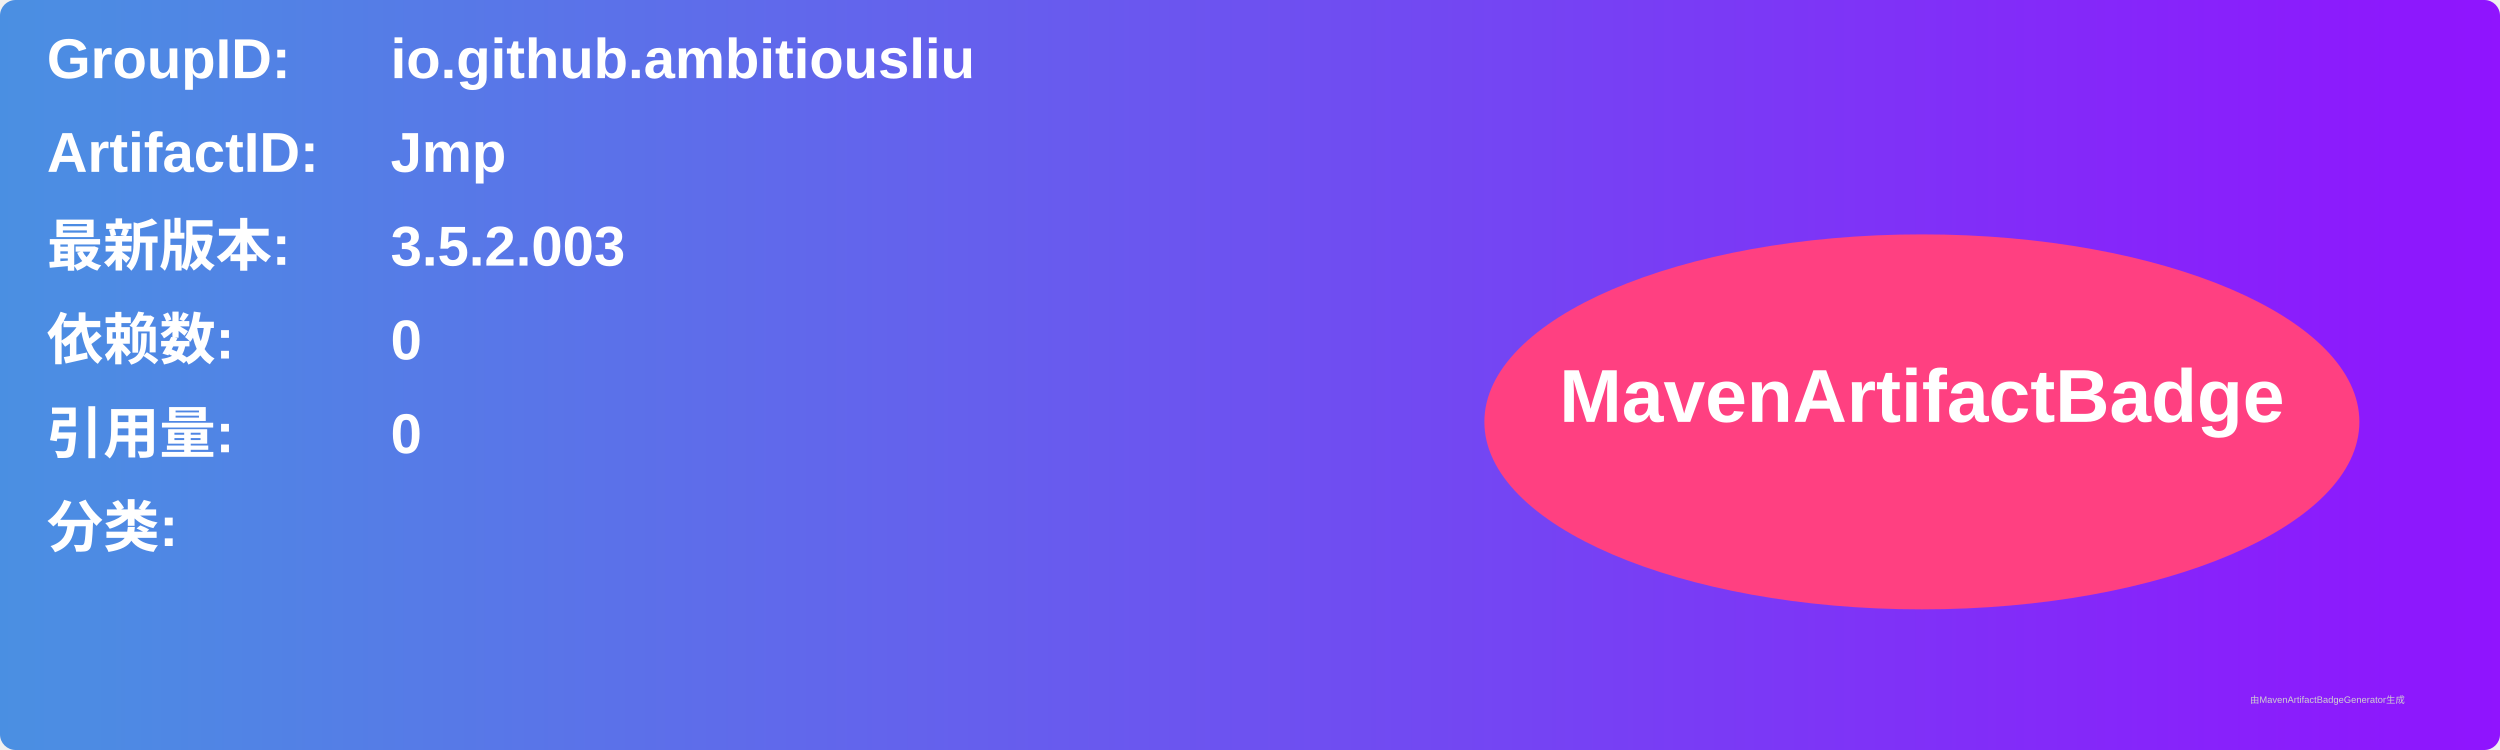
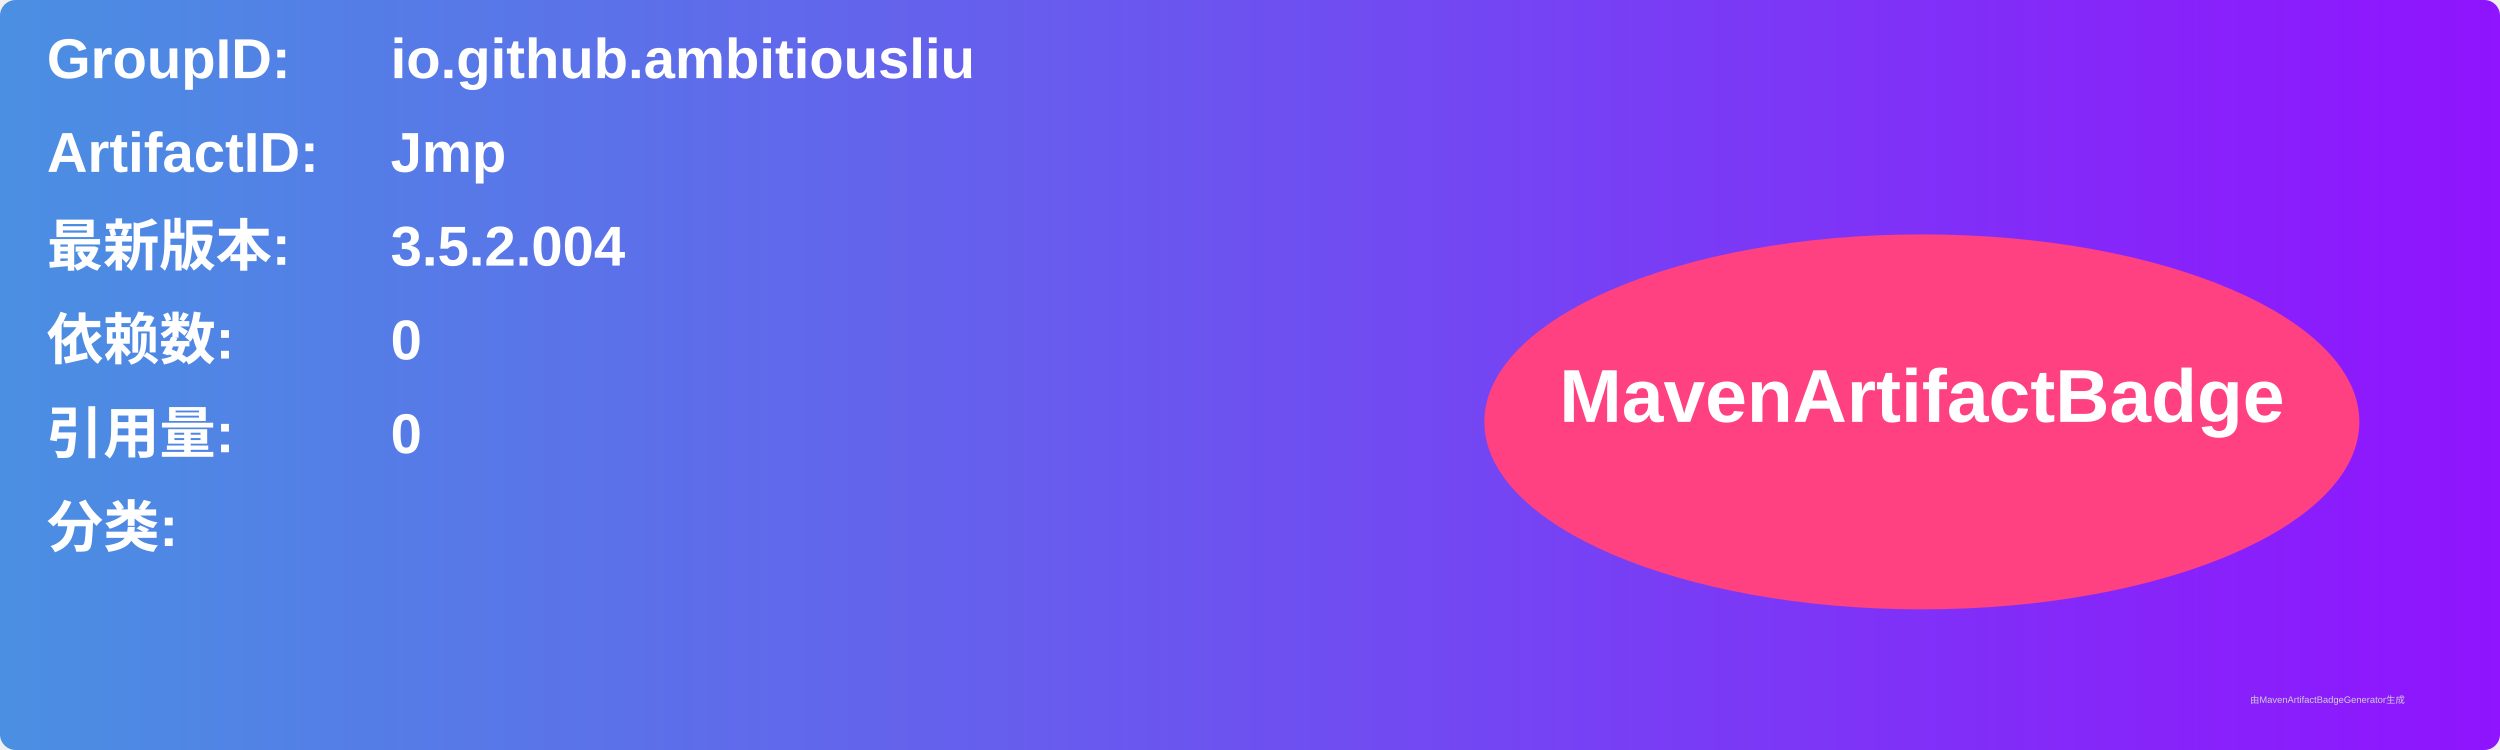
<svg xmlns="http://www.w3.org/2000/svg" width="800" height="240" viewBox="0 0 800 240">
  <linearGradient id="grad" x1="0%" y1="0%" x2="100%" y2="0%">
    <stop offset="0%" stop-color="#4a90e2" />
    <stop offset="100%" stop-color="#9013fe" />
  </linearGradient>
  <rect width="100%" height="100%" rx="5" ry="5" fill="url(#grad)" />
  <g transform="translate(15, 15)">
    <text x="0" y="10" font-family="Arial" font-size="18" fill="white" font-weight="bold" width="260">GroupID:</text>
    <text x="110" y="10" font-family="Arial" font-size="18" fill="white" font-weight="bold" width="460">io.github.ambitiousliu</text>
    <text x="0" y="40" font-family="Arial" font-size="18" fill="white" font-weight="bold" width="260">ArtifactID:</text>
    <text x="110" y="40" font-family="Arial" font-size="18" fill="white" font-weight="bold" width="460">Jmp</text>
    <text x="0" y="70" font-family="Arial" font-size="18" fill="white" font-weight="bold">最新版本:</text>
    <text x="110" y="70" font-family="Arial" font-size="18" fill="white" font-weight="bold">
-       <tspan font-weight="bold">3.5.2.003</tspan>
+       <tspan font-weight="bold">3.5.2.004</tspan>
    </text>
    <text x="0" y="100" font-family="Arial" font-size="18" fill="white" font-weight="bold">依赖数: </text>
    <text x="110" y="100" font-family="Arial" font-size="18" fill="white">
      <tspan font-weight="bold">0</tspan>
    </text>
    <text x="0" y="130" font-family="Arial" font-size="18" fill="white" font-weight="bold">引用量: </text>
    <text x="110" y="130" font-family="Arial" font-size="18" fill="white">
      <tspan font-weight="bold">0</tspan>
    </text>
    <text x="0" y="160" font-family="Arial" font-size="18" fill="white" font-weight="bold">分类:</text>
    <text x="10" y="190" font-family="Arial" font-size="10" fill="white">
      <tspan font-weight="bold" />
    </text>
    <ellipse cx="600" cy="120" rx="140" ry="60" fill="#ff4081" />
    <text x="600" y="120" text-anchor="middle" font-family="Arial" font-size="24" fill="white" font-weight="bold">MavenArtifactBadge</text>
  </g>
  <text x="720" y="225" font-family="Arial" font-size="3" fill="#d0d0d0">由MavenArtifactBadgeGenerator生成</text>
</svg>
